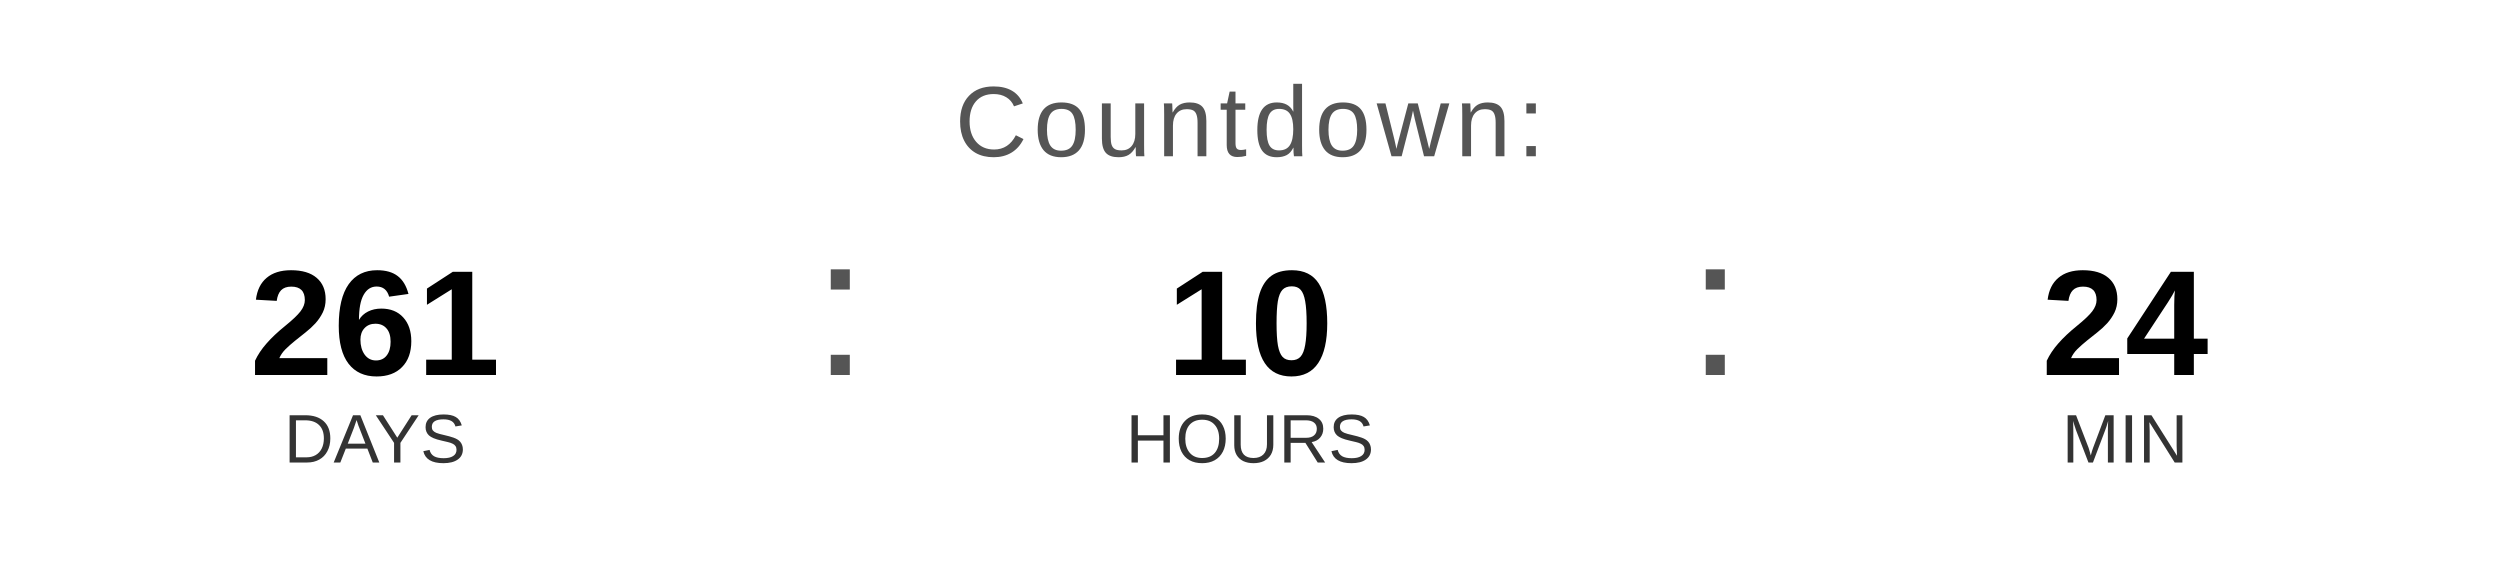
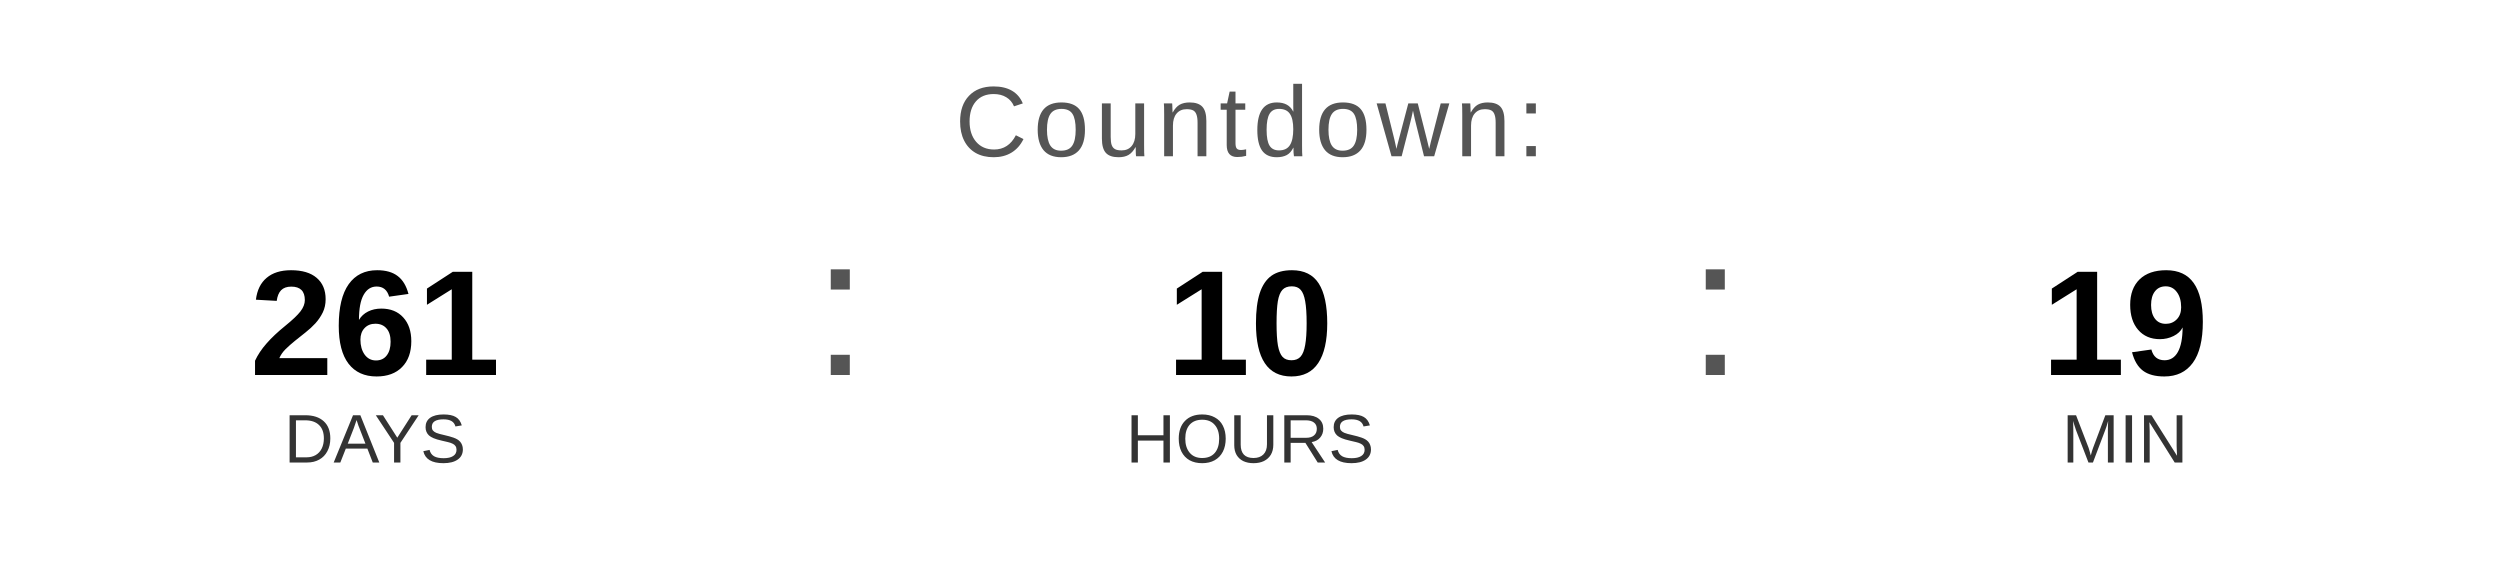
<svg xmlns="http://www.w3.org/2000/svg" width="400" height="90" viewBox="0 0 400 90">
  <text x="200" y="25" font-family="Arial, Helvetica, sans-serif" font-size="16" fill="#555555" text-anchor="middle" letter-spacing="1">
    Countdown:
  </text>
  <text x="60" y="60" font-family="Arial, Helvetica, sans-serif" font-size="24" font-weight="bold" fill="#000000" text-anchor="middle">261</text>
  <text x="60" y="74" font-family="Arial, Helvetica, sans-serif" font-size="11" fill="#333333" text-anchor="middle">DAYS</text>
  <text x="130" y="60" font-family="Arial, sans-serif" font-size="32" fill="#555555">:</text>
  <text x="200" y="60" font-family="Arial, Helvetica, sans-serif" font-size="24" font-weight="bold" fill="#000000" text-anchor="middle">10</text>
  <text x="200" y="74" font-family="Arial, Helvetica, sans-serif" font-size="11" fill="#333333" text-anchor="middle">HOURS</text>
  <text x="270" y="60" font-family="Arial, sans-serif" font-size="32" fill="#555555">:</text>
-   <text x="340" y="60" font-family="Arial, Helvetica, sans-serif" font-size="24" font-weight="bold" fill="#000000" text-anchor="middle">24</text>
+   <text x="340" y="60" font-family="Arial, Helvetica, sans-serif" font-size="24" font-weight="bold" fill="#000000" text-anchor="middle">19</text>
  <text x="340" y="74" font-family="Arial, Helvetica, sans-serif" font-size="11" fill="#333333" text-anchor="middle">MIN</text>
</svg>
